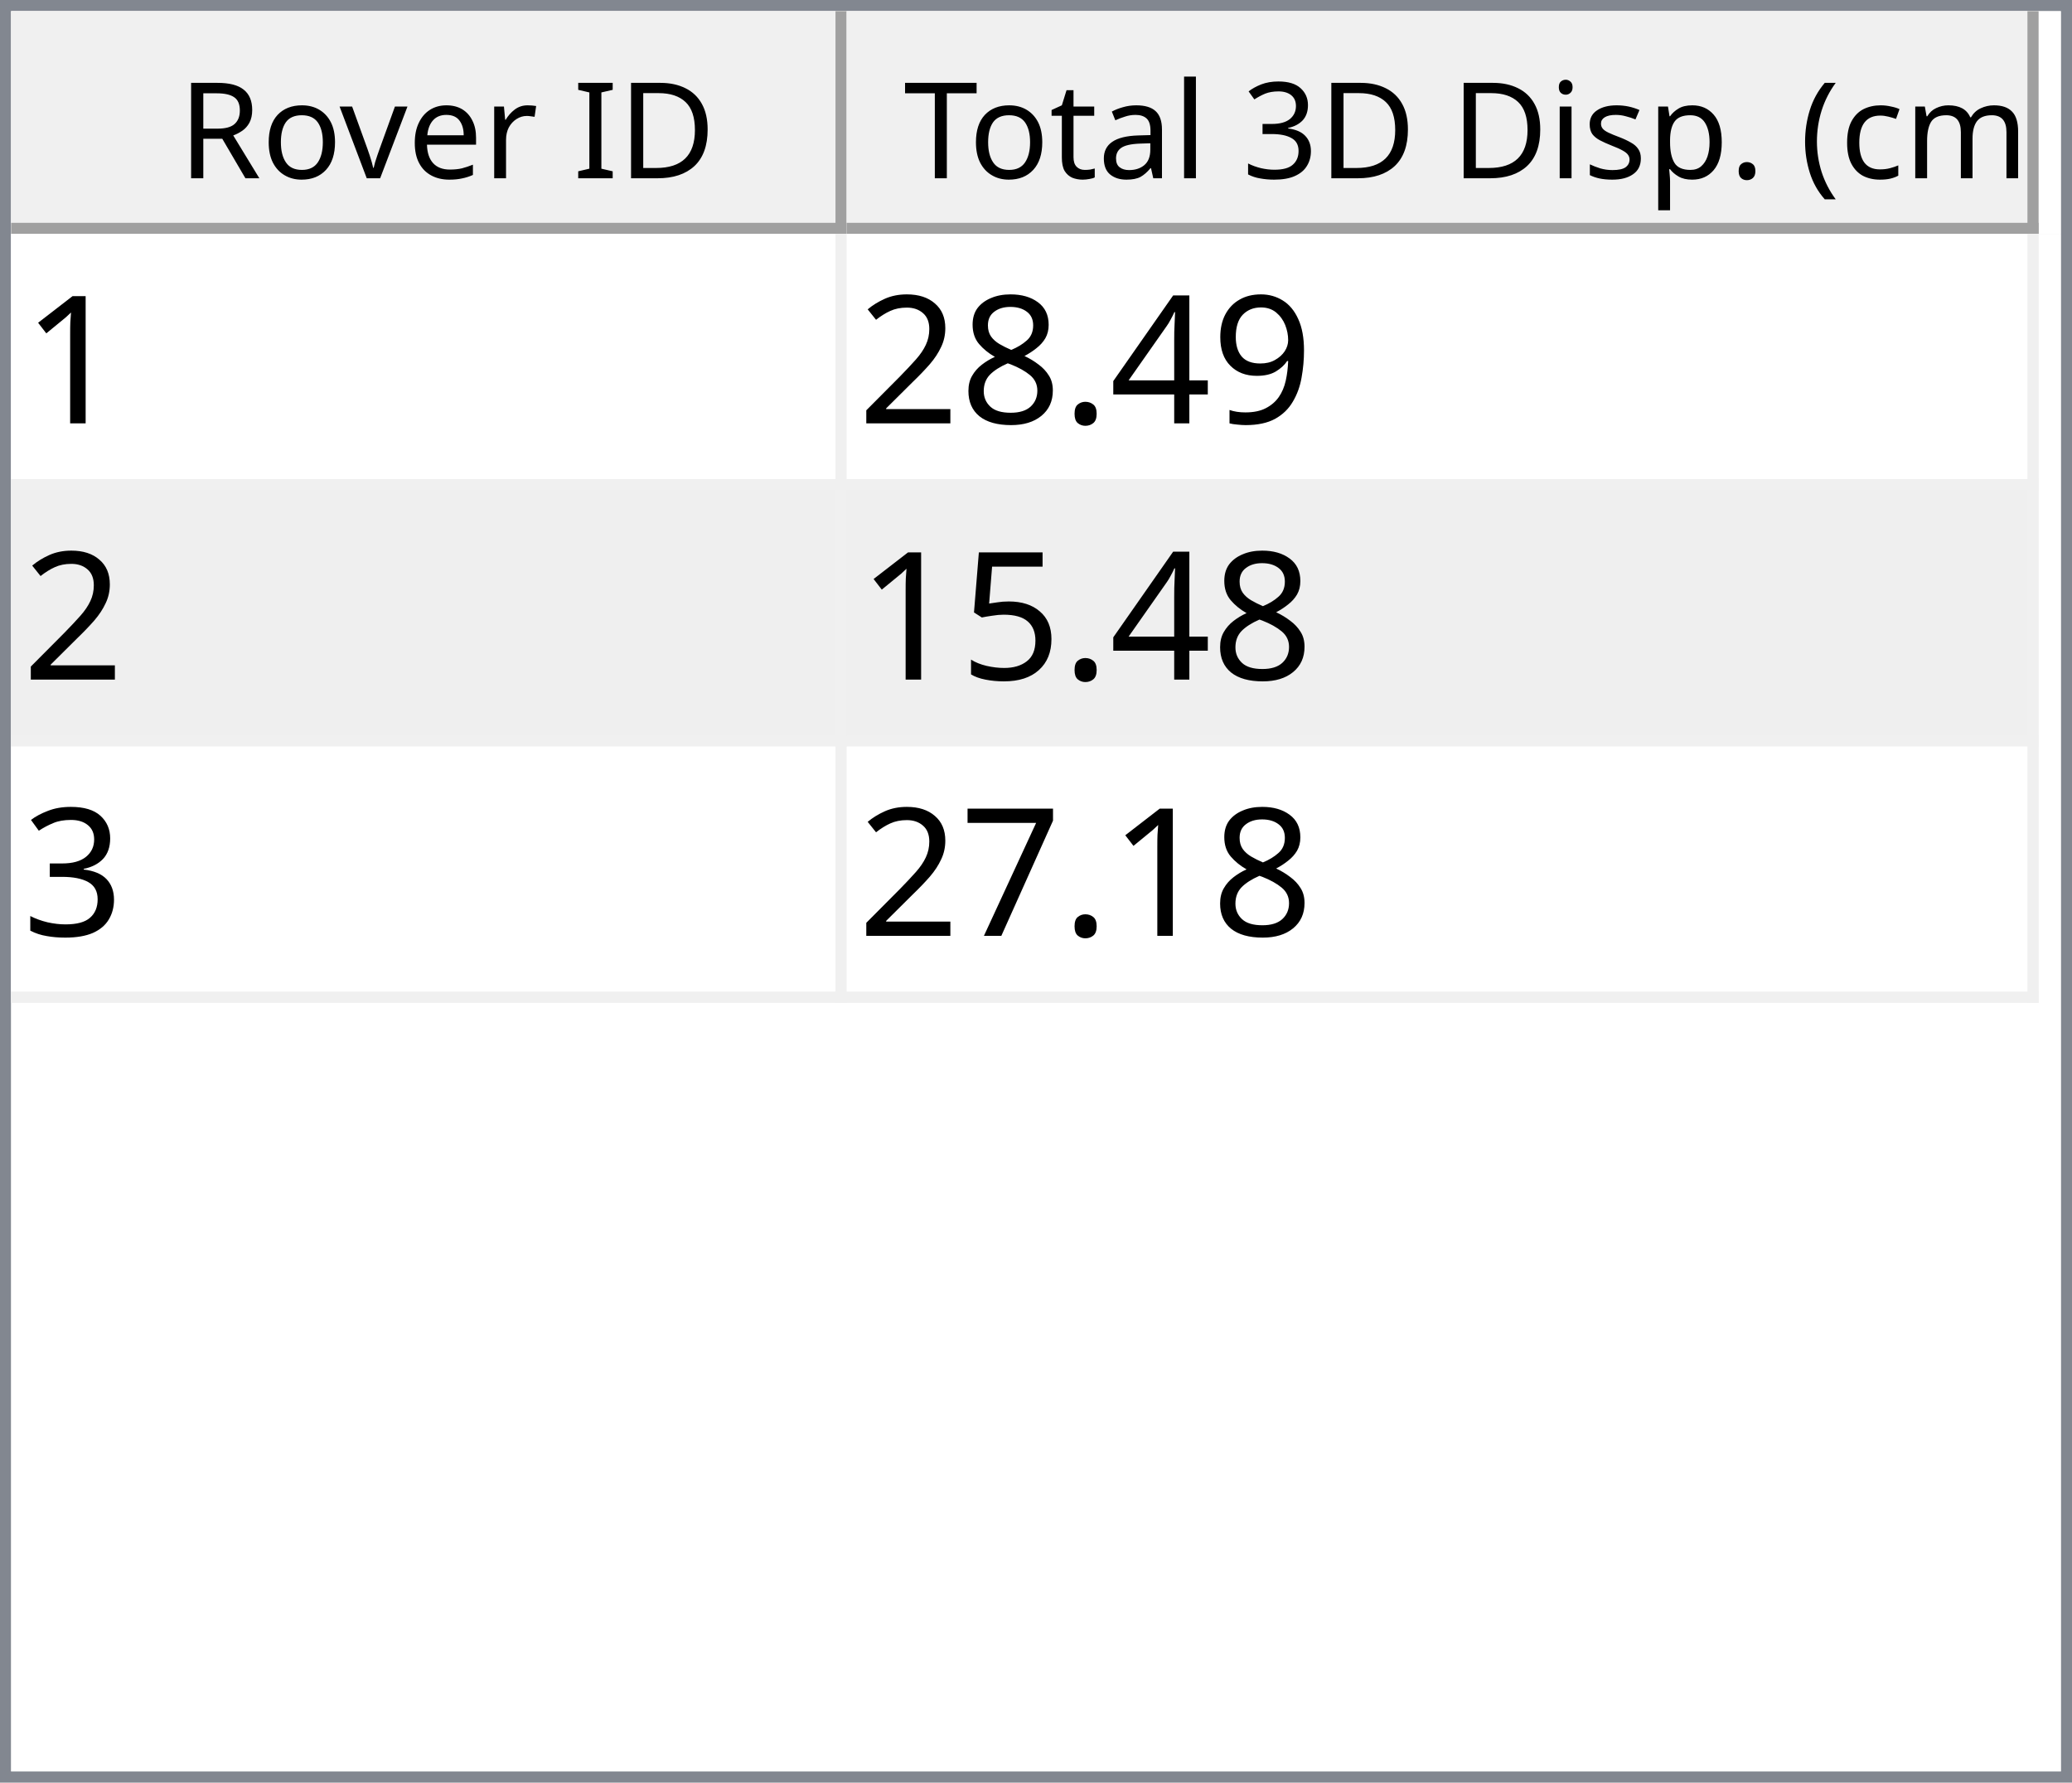
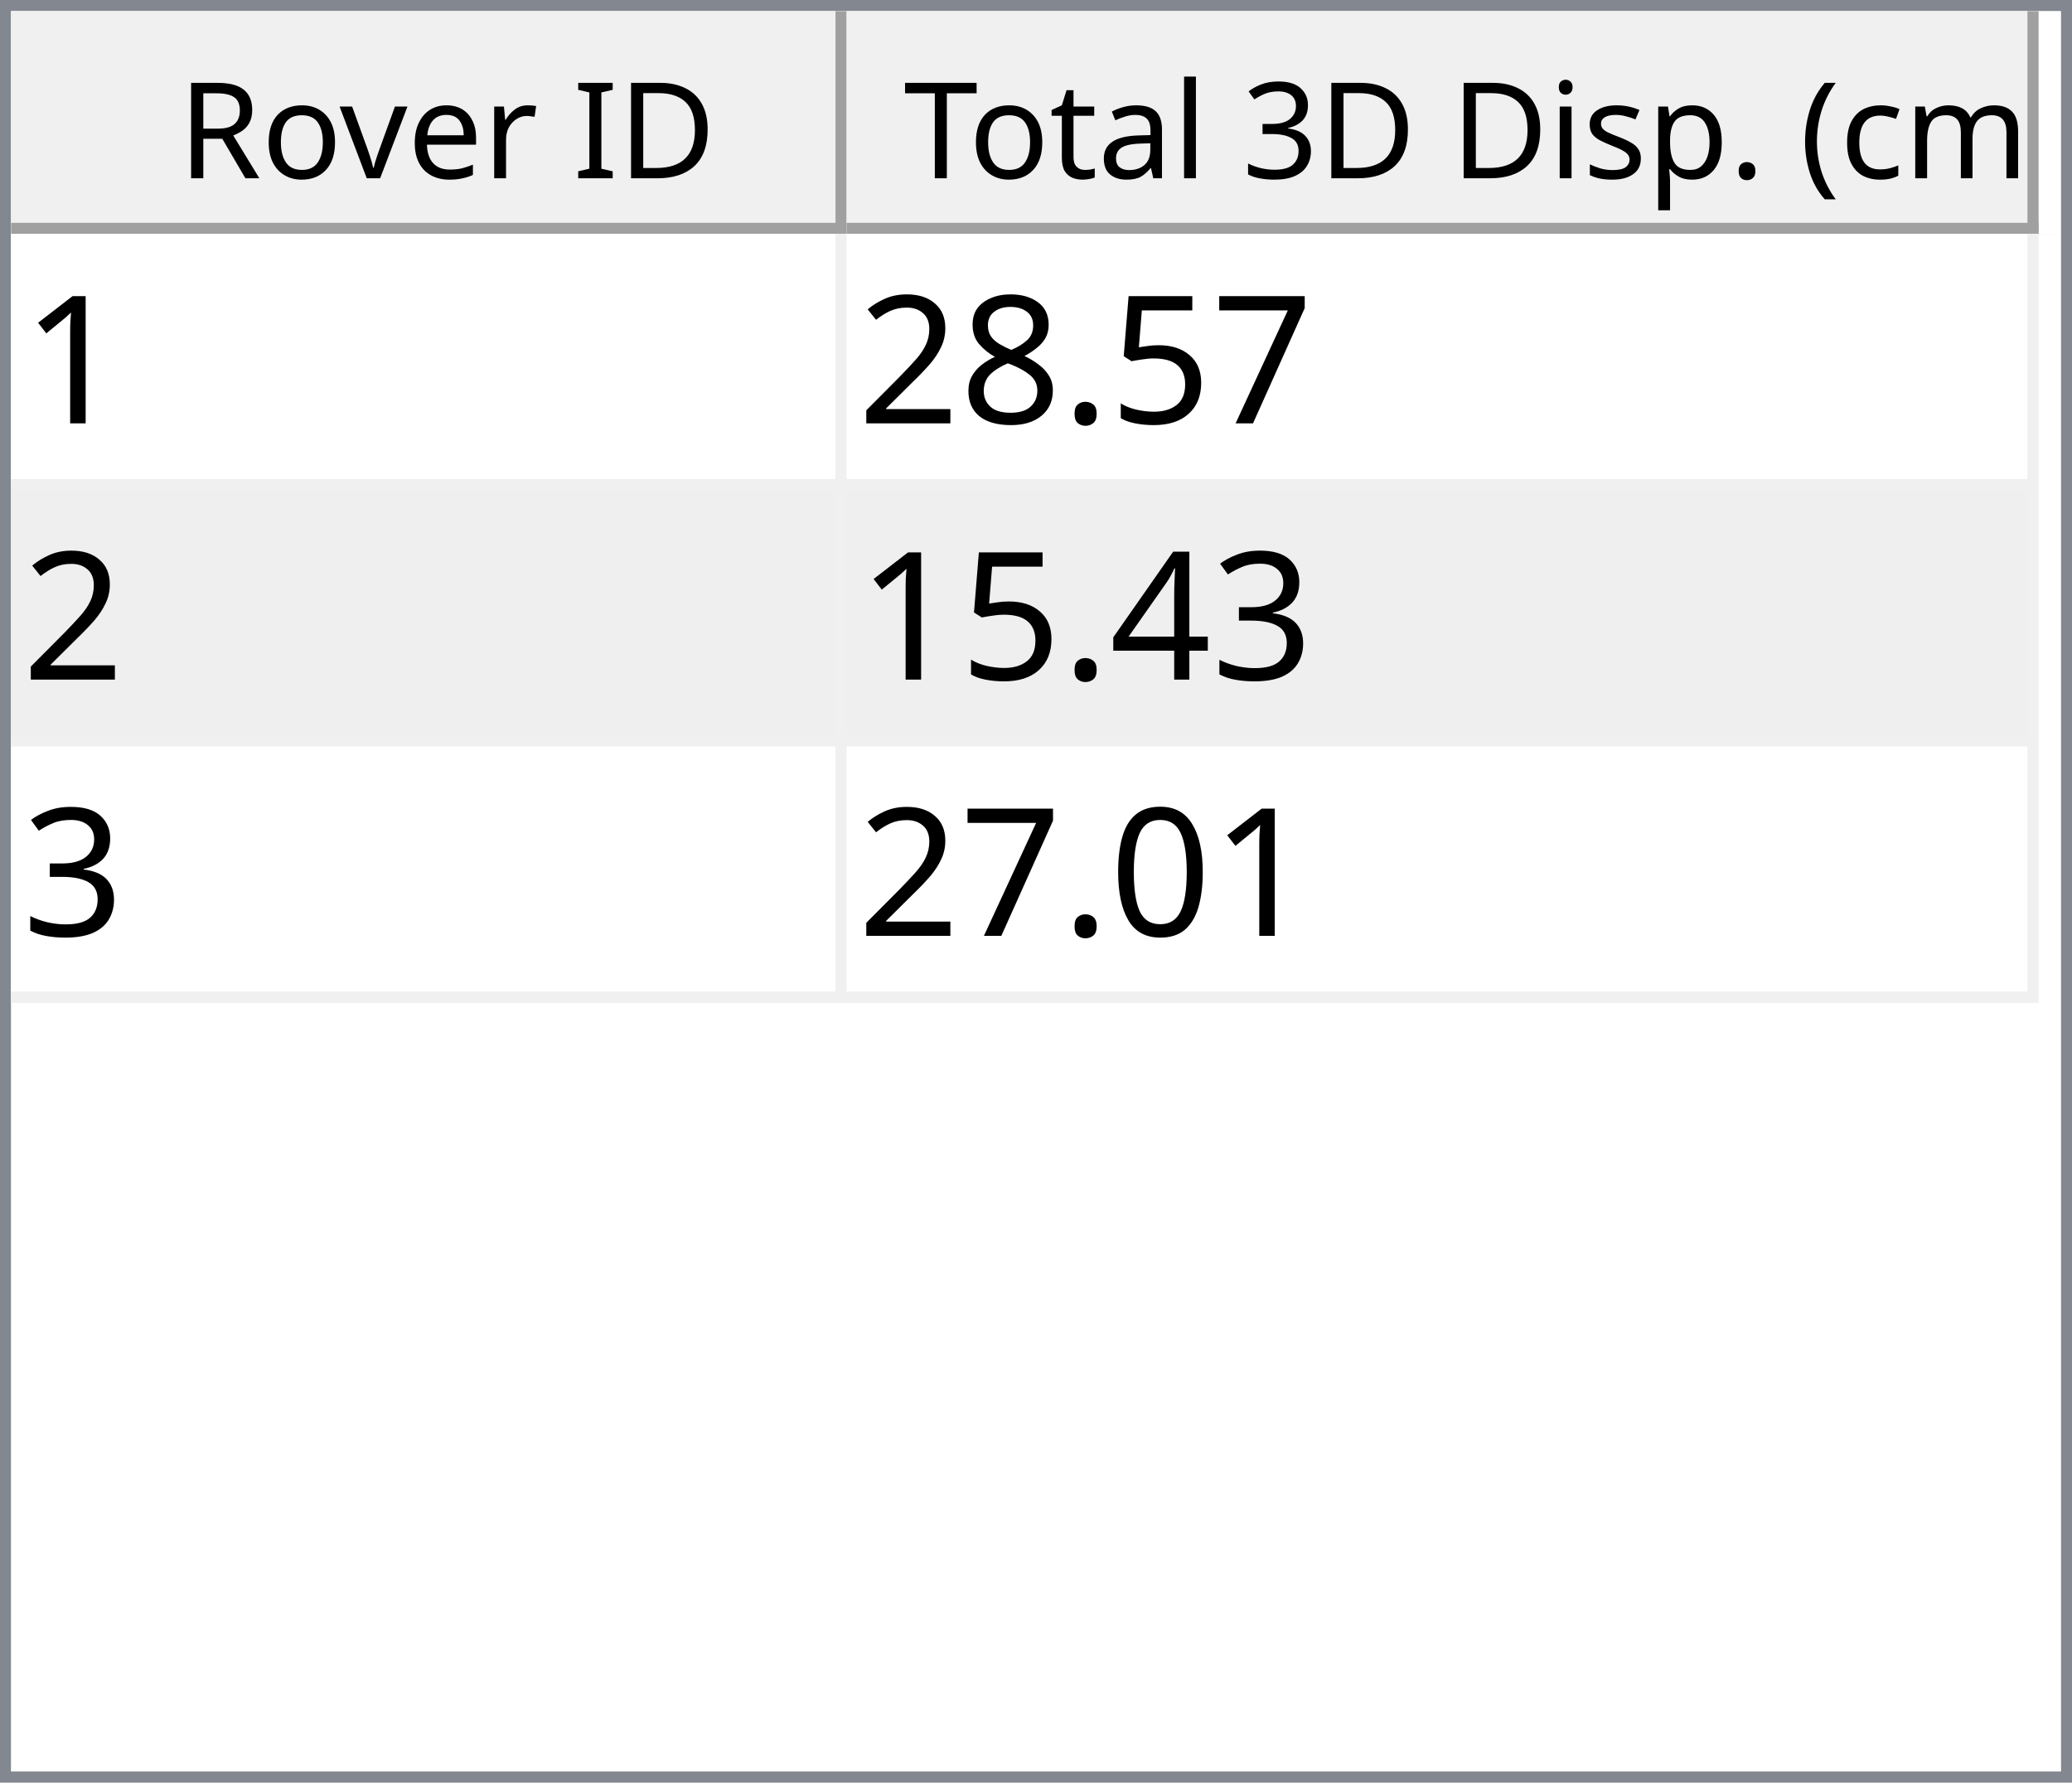
<svg xmlns="http://www.w3.org/2000/svg" style="fill-opacity:1; color-rendering:auto; color-interpolation:auto; text-rendering:auto; stroke:black; stroke-linecap:square; stroke-miterlimit:10; shape-rendering:auto; stroke-opacity:1; fill:black; stroke-dasharray:none; font-weight:normal; stroke-width:1; font-family:'Dialog'; font-style:normal; stroke-linejoin:miter; font-size:12px; stroke-dashoffset:0; image-rendering:auto;" width="186" height="160">
  <defs id="genericDefs" />
  <g>
    <defs id="defs1">
      <clipPath clipPathUnits="userSpaceOnUse" id="clipPath1">
        <path d="M0 0 L186 0 L186 160 L0 160 L0 0 Z" />
      </clipPath>
      <clipPath clipPathUnits="userSpaceOnUse" id="clipPath2">
        <path d="M0 0 L0 160 L186 160 L186 0 Z" />
      </clipPath>
      <clipPath clipPathUnits="userSpaceOnUse" id="clipPath3">
        <path d="M0 0 L0 20 L184 20 L184 0 Z" />
      </clipPath>
      <clipPath clipPathUnits="userSpaceOnUse" id="clipPath4">
        <path d="M0 0 L0 20 L75 20 L75 0 Z" />
      </clipPath>
      <clipPath clipPathUnits="userSpaceOnUse" id="clipPath5">
        <path d="M1 1 L1 19 L74 19 L74 1 Z" />
      </clipPath>
      <clipPath clipPathUnits="userSpaceOnUse" id="clipPath6">
        <path d="M0 0 L0 18 L73 18 L73 0 Z" />
      </clipPath>
      <clipPath clipPathUnits="userSpaceOnUse" id="clipPath7">
        <path d="M-0.5 -0.5 L-0.5 19.5 L74.5 19.5 L74.5 -0.5 Z" />
      </clipPath>
      <clipPath clipPathUnits="userSpaceOnUse" id="clipPath8">
        <path d="M0 0 L0 20 L107 20 L107 0 Z" />
      </clipPath>
      <clipPath clipPathUnits="userSpaceOnUse" id="clipPath9">
        <path d="M1 1 L1 19 L106 19 L106 1 Z" />
      </clipPath>
      <clipPath clipPathUnits="userSpaceOnUse" id="clipPath10">
        <path d="M0 0 L0 18 L105 18 L105 0 Z" />
      </clipPath>
      <clipPath clipPathUnits="userSpaceOnUse" id="clipPath11">
        <path d="M-0.5 -0.5 L-0.5 19.5 L106.5 19.5 L106.5 -0.5 Z" />
      </clipPath>
      <clipPath clipPathUnits="userSpaceOnUse" id="clipPath12">
        <path d="M0 0 L0 138 L184 138 L184 0 Z" />
      </clipPath>
      <clipPath clipPathUnits="userSpaceOnUse" id="clipPath13">
        <path d="M0 0 L0 69 L182 69 L182 0 Z" />
      </clipPath>
      <clipPath clipPathUnits="userSpaceOnUse" id="clipPath14">
        <path d="M-0.5 -0.5 L-0.5 68.5 L181.5 68.5 L181.5 -0.5 Z" />
      </clipPath>
      <clipPath clipPathUnits="userSpaceOnUse" id="clipPath15">
        <path d="M0 0 L0 22 L74 22 L74 0 Z" />
      </clipPath>
      <clipPath clipPathUnits="userSpaceOnUse" id="clipPath16">
        <path d="M0 0 L0 22 L106 22 L106 0 Z" />
      </clipPath>
      <font horiz-adv-x="64.551" id="font1">
        <font-face ascent="107.91" descent="25.098" units-per-em="100" style="font-style:normal; font-family:Segoe UI; font-weight:normal;" />
        <missing-glyph horiz-adv-x="64.551" d="M8.109 0 L8.109 68.266 L56.453 68.266 L56.453 0 L8.109 0 ZM15.328 7.234 L49.219 7.234 L49.219 61.031 L15.328 61.031 L15.328 7.234 Z" />
        <glyph unicode="D" horiz-adv-x="70.117" d="M9.188 0 L9.188 70.016 L28.516 70.016 Q65.531 70.016 65.531 35.891 Q65.531 19.672 55.25 9.836 Q44.969 0 27.734 0 L9.188 0 ZM17.391 62.594 L17.391 7.422 L27.828 7.422 Q41.609 7.422 49.273 14.797 Q56.938 22.172 56.938 35.688 Q56.938 62.594 28.328 62.594 L17.391 62.594 Z" />
        <glyph unicode="I" horiz-adv-x="26.611" d="M17.391 0 L9.188 0 L9.188 70.016 L17.391 70.016 L17.391 0 Z" />
        <glyph unicode=" " horiz-adv-x="27.393" d="" />
        <glyph unicode="r" horiz-adv-x="34.766" d="M34.188 41.891 Q32.078 43.5 28.125 43.5 Q23 43.5 19.555 38.672 Q16.109 33.844 16.109 25.484 L16.109 0 L8.109 0 L8.109 50 L16.109 50 L16.109 39.703 L16.312 39.703 Q18.016 44.969 21.531 47.922 Q25.047 50.875 29.391 50.875 Q32.516 50.875 34.188 50.203 L34.188 41.891 Z" />
        <glyph unicode="e" horiz-adv-x="52.295" d="M48.297 23 L12.984 23 Q13.188 14.656 17.484 10.109 Q21.781 5.562 29.297 5.562 Q37.75 5.562 44.828 11.141 L44.828 3.609 Q38.234 -1.172 27.391 -1.172 Q16.797 -1.172 10.742 5.641 Q4.688 12.453 4.688 24.812 Q4.688 36.469 11.305 43.82 Q17.922 51.172 27.734 51.172 Q37.547 51.172 42.922 44.828 Q48.297 38.484 48.297 27.203 L48.297 23 ZM40.094 29.781 Q40.047 36.719 36.75 40.578 Q33.453 44.438 27.594 44.438 Q21.922 44.438 17.969 40.383 Q14.016 36.328 13.094 29.781 L40.094 29.781 Z" />
        <glyph unicode="v" horiz-adv-x="47.9" d="M47.406 50 L27.484 0 L19.625 0 L0.688 50 L9.469 50 L22.172 13.672 Q23.578 9.672 23.922 6.688 L24.125 6.688 Q24.609 10.453 25.688 13.484 L38.969 50 L47.406 50 Z" />
        <glyph unicode="o" horiz-adv-x="58.594" d="M29 -1.172 Q17.922 -1.172 11.305 5.836 Q4.688 12.844 4.688 24.422 Q4.688 37.016 11.57 44.094 Q18.453 51.172 30.172 51.172 Q41.359 51.172 47.633 44.289 Q53.906 37.406 53.906 25.203 Q53.906 13.234 47.141 6.031 Q40.375 -1.172 29 -1.172 ZM29.594 44.438 Q21.875 44.438 17.383 39.188 Q12.891 33.938 12.891 24.703 Q12.891 15.828 17.43 10.695 Q21.969 5.562 29.594 5.562 Q37.359 5.562 41.531 10.594 Q45.703 15.625 45.703 24.906 Q45.703 34.281 41.531 39.359 Q37.359 44.438 29.594 44.438 Z" />
        <glyph unicode="R" horiz-adv-x="59.814" d="M59.375 0 L49.609 0 L37.891 19.625 Q36.281 22.359 34.766 24.289 Q33.25 26.219 31.664 27.438 Q30.078 28.656 28.25 29.219 Q26.422 29.781 24.125 29.781 L17.391 29.781 L17.391 0 L9.188 0 L9.188 70.016 L30.078 70.016 Q34.672 70.016 38.555 68.867 Q42.438 67.719 45.289 65.375 Q48.141 63.031 49.758 59.547 Q51.375 56.062 51.375 51.375 Q51.375 47.703 50.273 44.656 Q49.172 41.609 47.148 39.211 Q45.125 36.812 42.266 35.133 Q39.406 33.453 35.844 32.516 L35.844 32.328 Q37.594 31.547 38.891 30.547 Q40.188 29.547 41.359 28.18 Q42.531 26.812 43.68 25.078 Q44.828 23.344 46.234 21.047 L59.375 0 ZM17.391 62.594 L17.391 37.203 L28.516 37.203 Q31.594 37.203 34.203 38.133 Q36.812 39.062 38.719 40.797 Q40.625 42.531 41.703 45.047 Q42.781 47.562 42.781 50.688 Q42.781 56.297 39.141 59.445 Q35.5 62.594 28.609 62.594 L17.391 62.594 Z" />
        <glyph unicode=")" horiz-adv-x="30.176" d="M8.297 -15.922 L1.172 -15.922 Q16.406 2.344 16.406 26.812 Q16.406 51.469 1.078 70.016 L8.297 70.016 Q23.531 52.156 23.531 26.703 Q23.531 1.375 8.297 -15.922 Z" />
        <glyph unicode="m" horiz-adv-x="86.133" d="M79.109 0 L71.094 0 L71.094 28.719 Q71.094 37.016 68.531 40.727 Q65.969 44.438 59.906 44.438 Q54.781 44.438 51.195 39.75 Q47.609 35.062 47.609 28.516 L47.609 0 L39.594 0 L39.594 29.688 Q39.594 44.438 28.219 44.438 Q22.953 44.438 19.531 40.016 Q16.109 35.594 16.109 28.516 L16.109 0 L8.109 0 L8.109 50 L16.109 50 L16.109 42.094 L16.312 42.094 Q21.625 51.172 31.844 51.172 Q36.969 51.172 40.773 48.312 Q44.578 45.453 46 40.828 Q51.562 51.172 62.594 51.172 Q79.109 51.172 79.109 30.812 L79.109 0 Z" />
        <glyph unicode="c" horiz-adv-x="46.191" d="M42.188 2.297 Q36.422 -1.172 28.516 -1.172 Q17.828 -1.172 11.258 5.789 Q4.688 12.75 4.688 23.828 Q4.688 36.188 11.766 43.68 Q18.844 51.172 30.672 51.172 Q37.25 51.172 42.281 48.734 L42.281 40.531 Q36.719 44.438 30.375 44.438 Q22.703 44.438 17.797 38.945 Q12.891 33.453 12.891 24.516 Q12.891 15.719 17.508 10.641 Q22.125 5.562 29.891 5.562 Q36.422 5.562 42.188 9.906 L42.188 2.297 Z" />
        <glyph unicode="(" horiz-adv-x="30.176" d="M29.109 -15.922 L21.969 -15.922 Q6.844 1.375 6.844 26.703 Q6.844 52.156 21.969 70.016 L29.203 70.016 Q13.875 51.469 13.875 26.812 Q13.875 2.344 29.109 -15.922 Z" />
        <glyph unicode="." horiz-adv-x="21.68" d="M10.891 -1.078 Q8.641 -1.078 7.055 0.539 Q5.469 2.156 5.469 4.391 Q5.469 6.641 7.055 8.273 Q8.641 9.906 10.891 9.906 Q13.188 9.906 14.797 8.273 Q16.406 6.641 16.406 4.391 Q16.406 2.156 14.797 0.539 Q13.188 -1.078 10.891 -1.078 Z" />
        <glyph unicode="p" horiz-adv-x="58.789" d="M16.312 7.234 L16.109 7.234 L16.109 -23 L8.109 -23 L8.109 50 L16.109 50 L16.109 41.219 L16.312 41.219 Q22.219 51.172 33.594 51.172 Q43.266 51.172 48.688 44.461 Q54.109 37.75 54.109 26.469 Q54.109 13.922 48 6.375 Q41.891 -1.172 31.297 -1.172 Q21.578 -1.172 16.312 7.234 ZM16.109 27.391 L16.109 20.406 Q16.109 14.203 20.141 9.883 Q24.172 5.562 30.375 5.562 Q37.641 5.562 41.773 11.133 Q45.906 16.703 45.906 26.609 Q45.906 34.969 42.047 39.703 Q38.188 44.438 31.594 44.438 Q24.609 44.438 20.359 39.578 Q16.109 34.719 16.109 27.391 Z" />
        <glyph unicode="s" horiz-adv-x="42.432" d="M5.078 1.812 L5.078 10.406 Q11.625 5.562 19.484 5.562 Q30.031 5.562 30.031 12.594 Q30.031 14.594 29.125 15.992 Q28.219 17.391 26.68 18.461 Q25.141 19.531 23.07 20.383 Q21 21.234 18.609 22.172 Q15.281 23.484 12.766 24.828 Q10.25 26.172 8.57 27.859 Q6.891 29.547 6.031 31.695 Q5.172 33.844 5.172 36.719 Q5.172 40.234 6.789 42.945 Q8.406 45.656 11.086 47.484 Q13.766 49.312 17.211 50.242 Q20.656 51.172 24.312 51.172 Q30.812 51.172 35.938 48.922 L35.938 40.828 Q30.422 44.438 23.25 44.438 Q21 44.438 19.195 43.922 Q17.391 43.406 16.094 42.477 Q14.797 41.547 14.086 40.258 Q13.375 38.969 13.375 37.406 Q13.375 35.453 14.086 34.133 Q14.797 32.812 16.164 31.789 Q17.531 30.766 19.484 29.938 Q21.438 29.109 23.922 28.125 Q27.25 26.859 29.883 25.516 Q32.516 24.172 34.375 22.484 Q36.234 20.797 37.234 18.602 Q38.234 16.406 38.234 13.375 Q38.234 9.672 36.602 6.938 Q34.969 4.203 32.234 2.398 Q29.5 0.594 25.93 -0.289 Q22.359 -1.172 18.453 -1.172 Q10.75 -1.172 5.078 1.812 Z" />
        <glyph unicode="i" horiz-adv-x="24.219" d="M12.203 62.703 Q10.062 62.703 8.547 64.164 Q7.031 65.625 7.031 67.875 Q7.031 70.125 8.547 71.609 Q10.062 73.094 12.203 73.094 Q14.406 73.094 15.945 71.609 Q17.484 70.125 17.484 67.875 Q17.484 65.719 15.945 64.211 Q14.406 62.703 12.203 62.703 ZM16.109 0 L8.109 0 L8.109 50 L16.109 50 L16.109 0 Z" />
        <glyph unicode="3" horiz-adv-x="53.906" d="M46.531 19.828 Q46.531 15.094 44.75 11.211 Q42.969 7.328 39.719 4.57 Q36.469 1.812 31.93 0.297 Q27.391 -1.219 21.922 -1.219 Q11.922 -1.219 6 2.594 L6 11.188 Q13.094 5.609 22.219 5.609 Q25.875 5.609 28.828 6.539 Q31.781 7.469 33.906 9.227 Q36.031 10.984 37.18 13.477 Q38.328 15.969 38.328 19.094 Q38.328 32.812 18.797 32.812 L12.984 32.812 L12.984 39.594 L18.5 39.594 Q35.797 39.594 35.797 52.484 Q35.797 64.406 22.609 64.406 Q15.188 64.406 8.688 59.422 L8.688 67.188 Q15.375 71.188 24.609 71.188 Q29 71.188 32.57 69.969 Q36.141 68.75 38.68 66.555 Q41.219 64.359 42.609 61.281 Q44 58.203 44 54.5 Q44 40.672 30.031 36.719 L30.031 36.531 Q33.594 36.141 36.625 34.797 Q39.656 33.453 41.852 31.305 Q44.047 29.156 45.289 26.25 Q46.531 23.344 46.531 19.828 Z" />
        <glyph unicode="l" horiz-adv-x="24.219" d="M16.109 0 L8.109 0 L8.109 74.031 L16.109 74.031 L16.109 0 Z" />
        <glyph unicode="a" horiz-adv-x="50.879" d="M43.891 0 L35.891 0 L35.891 7.812 L35.688 7.812 Q30.469 -1.172 20.312 -1.172 Q12.844 -1.172 8.617 2.781 Q4.391 6.734 4.391 13.281 Q4.391 27.297 20.906 29.594 L35.891 31.688 Q35.891 44.438 25.594 44.438 Q16.547 44.438 9.281 38.281 L9.281 46.484 Q16.656 51.172 26.266 51.172 Q43.891 51.172 43.891 32.516 L43.891 0 ZM35.891 25.297 L23.828 23.641 Q18.266 22.859 15.43 20.875 Q12.594 18.891 12.594 13.875 Q12.594 10.203 15.211 7.883 Q17.828 5.562 22.172 5.562 Q28.125 5.562 32.008 9.742 Q35.891 13.922 35.891 20.312 L35.891 25.297 Z" />
        <glyph unicode="t" horiz-adv-x="33.887" d="M31.297 0.484 Q28.469 -1.078 23.828 -1.078 Q10.688 -1.078 10.688 13.578 L10.688 43.172 L2.094 43.172 L2.094 50 L10.688 50 L10.688 62.203 L18.703 64.797 L18.703 50 L31.297 50 L31.297 43.172 L18.703 43.172 L18.703 14.984 Q18.703 9.969 20.414 7.82 Q22.125 5.672 26.078 5.672 Q29.109 5.672 31.297 7.328 L31.297 0.484 Z" />
        <glyph unicode="T" horiz-adv-x="52.393" d="M50.594 62.594 L30.375 62.594 L30.375 0 L22.172 0 L22.172 62.594 L2 62.594 L2 70.016 L50.594 70.016 L50.594 62.594 Z" />
      </font>
      <font horiz-adv-x="75.0" id="font2">
        <font-face ascent="100.537" descent="21.973" units-per-em="100" style="font-style:normal; font-family:sans-serif; font-weight:normal;" />
        <missing-glyph horiz-adv-x="75.0" d="M12.5 0 L12.5 62.5 L62.5 62.5 L62.5 0 L12.5 0 ZM14.062 1.562 L60.938 1.562 L60.938 60.938 L14.062 60.938 L14.062 1.562 Z" />
        <glyph unicode="1" horiz-adv-x="55.615" d="M37.25 0 L28.469 0 L28.469 56 Q25.297 52.984 20.141 49.953 Q14.984 46.922 10.891 45.406 L10.891 53.906 Q18.266 57.375 23.781 62.305 Q29.297 67.234 31.594 71.875 L37.25 71.875 L37.25 0 Z" />
-         <glyph unicode="9" horiz-adv-x="55.615" d="M5.469 16.547 L13.922 17.328 Q14.984 11.375 18.016 8.688 Q21.047 6 25.781 6 Q29.828 6 32.883 7.859 Q35.938 9.719 37.891 12.82 Q39.844 15.922 41.164 21.195 Q42.484 26.469 42.484 31.938 Q42.484 32.516 42.438 33.688 Q39.797 29.5 35.234 26.883 Q30.672 24.266 25.344 24.266 Q16.453 24.266 10.305 30.711 Q4.156 37.156 4.156 47.703 Q4.156 58.594 10.578 65.234 Q17 71.875 26.656 71.875 Q33.641 71.875 39.43 68.117 Q45.219 64.359 48.219 57.398 Q51.219 50.438 51.219 37.25 Q51.219 23.531 48.242 15.406 Q45.266 7.281 39.383 3.031 Q33.5 -1.219 25.594 -1.219 Q17.188 -1.219 11.867 3.445 Q6.547 8.109 5.469 16.547 ZM41.453 48.141 Q41.453 55.719 37.43 60.156 Q33.406 64.594 27.734 64.594 Q21.875 64.594 17.531 59.812 Q13.188 55.031 13.188 47.406 Q13.188 40.578 17.312 36.305 Q21.438 32.031 27.484 32.031 Q33.594 32.031 37.523 36.305 Q41.453 40.578 41.453 48.141 Z" />
-         <glyph unicode="4" horiz-adv-x="55.615" d="M32.328 0 L32.328 17.141 L1.266 17.141 L1.266 25.203 L33.938 71.578 L41.109 71.578 L41.109 25.203 L50.781 25.203 L50.781 17.141 L41.109 17.141 L41.109 0 L32.328 0 ZM32.328 25.203 L32.328 57.469 L9.906 25.203 L32.328 25.203 Z" />
+         <glyph unicode="7" horiz-adv-x="55.615" d="M4.734 62.203 L4.734 70.656 L51.078 70.656 L51.078 63.812 Q44.234 56.547 37.523 44.484 Q30.812 32.422 27.156 19.672 Q24.516 10.688 23.781 0 L14.75 0 Q14.891 8.453 18.062 20.414 Q21.234 32.375 27.172 43.484 Q33.109 54.594 39.797 62.203 L4.734 62.203 Z" />
+         <glyph unicode="5" horiz-adv-x="55.615" d="M4.156 18.75 L13.375 19.531 Q14.406 12.797 18.141 9.398 Q21.875 6 27.156 6 Q33.5 6 37.891 10.789 Q42.281 15.578 42.281 23.484 Q42.281 31 38.062 35.352 Q33.844 39.703 27 39.703 Q22.75 39.703 19.336 37.773 Q15.922 35.844 13.969 32.766 L5.719 33.844 L12.641 70.609 L48.25 70.609 L48.25 62.203 L19.672 62.203 L15.828 42.969 Q22.266 47.469 29.344 47.469 Q38.719 47.469 45.164 40.969 Q51.609 34.469 51.609 24.266 Q51.609 14.547 45.953 7.469 Q39.062 -1.219 27.156 -1.219 Q17.391 -1.219 11.211 4.25 Q5.031 9.719 4.156 18.75 Z" />
        <glyph unicode="." horiz-adv-x="27.783" d="M9.078 0 L9.078 10.016 L19.094 10.016 L19.094 0 L9.078 0 Z" />
        <glyph unicode="8" horiz-adv-x="55.615" d="M17.672 38.812 Q12.203 40.828 9.57 44.539 Q6.938 48.25 6.938 53.422 Q6.938 61.234 12.555 66.555 Q18.172 71.875 27.484 71.875 Q36.859 71.875 42.578 66.43 Q48.297 60.984 48.297 53.172 Q48.297 48.188 45.68 44.508 Q43.062 40.828 37.75 38.812 Q44.344 36.672 47.781 31.883 Q51.219 27.094 51.219 20.453 Q51.219 11.281 44.727 5.031 Q38.234 -1.219 27.641 -1.219 Q17.047 -1.219 10.547 5.055 Q4.047 11.328 4.047 20.703 Q4.047 27.688 7.594 32.398 Q11.141 37.109 17.672 38.812 ZM15.922 53.719 Q15.922 48.641 19.195 45.414 Q22.469 42.188 27.688 42.188 Q32.766 42.188 36.016 45.383 Q39.266 48.578 39.266 53.219 Q39.266 58.062 35.914 61.359 Q32.562 64.656 27.594 64.656 Q22.562 64.656 19.242 61.43 Q15.922 58.203 15.922 53.719 ZM13.094 20.656 Q13.094 16.891 14.875 13.375 Q16.656 9.859 20.172 7.93 Q23.688 6 27.734 6 Q34.031 6 38.133 10.055 Q42.234 14.109 42.234 20.359 Q42.234 26.703 38.016 30.859 Q33.797 35.016 27.438 35.016 Q21.234 35.016 17.164 30.914 Q13.094 26.812 13.094 20.656 Z" />
        <glyph unicode="2" horiz-adv-x="55.615" d="M50.344 8.453 L50.344 0 L3.031 0 Q2.938 3.172 4.047 6.109 Q5.859 10.938 9.836 15.625 Q13.812 20.312 21.344 26.469 Q33.016 36.031 37.117 41.625 Q41.219 47.219 41.219 52.203 Q41.219 57.422 37.477 61.008 Q33.734 64.594 27.734 64.594 Q21.391 64.594 17.578 60.789 Q13.766 56.984 13.719 50.25 L4.688 51.172 Q5.609 61.281 11.664 66.578 Q17.719 71.875 27.938 71.875 Q38.234 71.875 44.242 66.164 Q50.25 60.453 50.25 52 Q50.25 47.703 48.492 43.555 Q46.734 39.406 42.656 34.812 Q38.578 30.219 29.109 22.219 Q21.188 15.578 18.945 13.211 Q16.703 10.844 15.234 8.453 L50.344 8.453 Z" />
-         <glyph unicode="5" horiz-adv-x="55.615" d="M4.156 18.75 L13.375 19.531 Q14.406 12.797 18.141 9.398 Q21.875 6 27.156 6 Q33.5 6 37.891 10.789 Q42.281 15.578 42.281 23.484 Q42.281 31 38.062 35.352 Q33.844 39.703 27 39.703 Q22.75 39.703 19.336 37.773 Q15.922 35.844 13.969 32.766 L5.719 33.844 L12.641 70.609 L48.25 70.609 L48.25 62.203 L19.672 62.203 L15.828 42.969 Q22.266 47.469 29.344 47.469 Q38.719 47.469 45.164 40.969 Q51.609 34.469 51.609 24.266 Q51.609 14.547 45.953 7.469 Q39.062 -1.219 27.156 -1.219 Q17.391 -1.219 11.211 4.25 Q5.031 9.719 4.156 18.75 Z" />
        <glyph unicode="3" horiz-adv-x="55.615" d="M4.203 18.891 L12.984 20.062 Q14.5 12.594 18.141 9.297 Q21.781 6 27 6 Q33.203 6 37.477 10.297 Q41.75 14.594 41.75 20.953 Q41.75 27 37.797 30.93 Q33.844 34.859 27.734 34.859 Q25.25 34.859 21.531 33.891 L22.516 41.609 Q23.391 41.5 23.922 41.5 Q29.547 41.5 34.039 44.43 Q38.531 47.359 38.531 53.469 Q38.531 58.297 35.258 61.477 Q31.984 64.656 26.812 64.656 Q21.688 64.656 18.266 61.43 Q14.844 58.203 13.875 51.766 L5.078 53.328 Q6.688 62.156 12.398 67.016 Q18.109 71.875 26.609 71.875 Q32.469 71.875 37.398 69.359 Q42.328 66.844 44.945 62.5 Q47.562 58.156 47.562 53.266 Q47.562 48.641 45.07 44.828 Q42.578 41.016 37.703 38.766 Q44.047 37.312 47.562 32.695 Q51.078 28.078 51.078 21.141 Q51.078 11.766 44.242 5.25 Q37.406 -1.266 26.953 -1.266 Q17.531 -1.266 11.305 4.352 Q5.078 9.969 4.203 18.891 Z" />
-         <glyph unicode="7" horiz-adv-x="55.615" d="M4.734 62.203 L4.734 70.656 L51.078 70.656 L51.078 63.812 Q44.234 56.547 37.523 44.484 Q30.812 32.422 27.156 19.672 Q24.516 10.688 23.781 0 L14.75 0 Q14.891 8.453 18.062 20.414 Q21.234 32.375 27.172 43.484 Q33.109 54.594 39.797 62.203 L4.734 62.203 Z" />
+         <glyph unicode="4" horiz-adv-x="55.615" d="M32.328 0 L32.328 17.141 L1.266 17.141 L1.266 25.203 L33.938 71.578 L41.109 71.578 L41.109 25.203 L50.781 25.203 L50.781 17.141 L41.109 17.141 L41.109 0 L32.328 0 ZM32.328 25.203 L32.328 57.469 L9.906 25.203 L32.328 25.203 Z" />
+         <glyph unicode="0" horiz-adv-x="55.615" d="M4.156 35.297 Q4.156 48 6.766 55.742 Q9.375 63.484 14.523 67.68 Q19.672 71.875 27.484 71.875 Q33.25 71.875 37.594 69.555 Q41.938 67.234 44.773 62.867 Q47.609 58.5 49.219 52.227 Q50.828 45.953 50.828 35.297 Q50.828 22.703 48.242 14.969 Q45.656 7.234 40.508 3.008 Q35.359 -1.219 27.484 -1.219 Q17.141 -1.219 11.234 6.203 Q4.156 15.141 4.156 35.297 ZM13.188 35.297 Q13.188 17.672 17.312 11.836 Q21.438 6 27.484 6 Q33.547 6 37.672 11.859 Q41.797 17.719 41.797 35.297 Q41.797 52.984 37.672 58.789 Q33.547 64.594 27.391 64.594 Q21.344 64.594 17.719 59.469 Q13.188 52.938 13.188 35.297 Z" />
      </font>
    </defs>
    <g style="fill:white; stroke:white;">
      <rect x="0" y="0" width="186" style="clip-path:url(#clipPath1); stroke:none;" height="160" />
    </g>
    <g style="fill:white; text-rendering:optimizeSpeed; color-rendering:optimizeSpeed; image-rendering:optimizeSpeed; shape-rendering:crispEdges; stroke:white; color-interpolation:sRGB;">
      <rect x="0" width="186" height="160" y="0" style="stroke:none;" />
      <path style="stroke:none;" d="M0 160 L186 160 L186 0 L0 0 Z" />
    </g>
    <g style="fill:rgb(240,240,240); font-family:'Segoe UI'; stroke:rgb(240,240,240);">
      <rect x="0" y="0" width="186" style="clip-path:url(#clipPath2); stroke:none;" height="160" />
    </g>
    <g style="fill:rgb(130,135,144); font-family:'Segoe UI'; stroke:rgb(130,135,144);">
      <path d="M0 0 L186 0 L186 160 L0 160 L0 0 ZM1 1 L185 1 L185 159 L1 159 L1 1 Z" style="fill-rule:evenodd; clip-path:url(#clipPath2); stroke:none;" />
    </g>
    <g style="fill:white; font-family:'Segoe UI'; stroke:white;" transform="translate(1,1)">
      <rect x="0" y="0" width="184" style="clip-path:url(#clipPath3); stroke:none;" height="20" />
    </g>
    <g style="fill:rgb(240,240,240); font-family:'Segoe UI'; stroke:rgb(240,240,240);" transform="translate(1,1)">
      <rect x="0" y="0" width="75" style="clip-path:url(#clipPath4); stroke:none;" height="20" />
    </g>
    <g style="font-family:'Segoe UI';" transform="translate(2,2)">
      <text x="14" xml:space="preserve" y="14" style="clip-path:url(#clipPath6); stroke:none;">Rover ID</text>
    </g>
    <g style="fill:rgb(160,160,160); font-family:'Segoe UI'; stroke:rgb(160,160,160); stroke-linejoin:bevel;" transform="translate(1.5,1.5)">
      <line x1="74" x2="74" y1="0" style="fill:none; clip-path:url(#clipPath7);" y2="19" />
    </g>
    <g style="fill:rgb(160,160,160); font-family:'Segoe UI'; stroke:rgb(160,160,160); stroke-linejoin:bevel;" transform="matrix(1,0,0,1,1,1) translate(0.5,0.5)">
      <line x1="0" x2="74" y1="19" style="fill:none; clip-path:url(#clipPath7);" y2="19" />
    </g>
    <g style="fill:rgb(240,240,240); font-family:'Segoe UI'; stroke:rgb(240,240,240);" transform="translate(76,1)">
      <rect x="0" y="0" width="107" style="clip-path:url(#clipPath8); stroke:none;" height="20" />
    </g>
    <g style="font-family:'Segoe UI';" transform="translate(77,2)">
      <text x="1" xml:space="preserve" y="14" style="clip-path:url(#clipPath10); stroke:none;"> Total 3D Disp. (cm)</text>
    </g>
    <g style="fill:rgb(160,160,160); font-family:'Segoe UI'; stroke:rgb(160,160,160); stroke-linejoin:bevel;" transform="translate(76.5,1.5)">
      <line x1="106" x2="106" y1="0" style="fill:none; clip-path:url(#clipPath11);" y2="19" />
    </g>
    <g style="fill:rgb(160,160,160); font-family:'Segoe UI'; stroke:rgb(160,160,160); stroke-linejoin:bevel;" transform="matrix(1,0,0,1,76,1) translate(0.5,0.5)">
      <line x1="0" x2="106" y1="19" style="fill:none; clip-path:url(#clipPath11);" y2="19" />
    </g>
    <g style="fill:white; font-family:'Segoe UI'; stroke:white;" transform="translate(1,21)">
      <rect x="0" y="0" width="184" style="clip-path:url(#clipPath12); stroke:none;" height="138" />
    </g>
    <g style="fill:rgb(240,240,240); font-size:16px; font-family:sans-serif; stroke:rgb(240,240,240);" transform="translate(1,21)">
      <rect x="0" y="0" width="182" style="clip-path:url(#clipPath13); stroke:none;" height="69" />
      <line transform="translate(0.5,0.5)" x1="0" x2="181" y1="22" style="clip-path:url(#clipPath14); fill:none; stroke-linejoin:bevel;" y2="22" />
    </g>
    <g transform="matrix(1,0,0,1,1,21) translate(0.5,0.5)" style="fill:rgb(240,240,240); font-size:16px; font-family:sans-serif; stroke:rgb(240,240,240); stroke-linejoin:bevel;">
      <line x1="0" x2="181" y1="45" style="fill:none; clip-path:url(#clipPath14);" y2="45" />
    </g>
    <g transform="matrix(1,0,0,1,1,21) translate(0.5,0.5)" style="fill:rgb(240,240,240); font-size:16px; font-family:sans-serif; stroke:rgb(240,240,240); stroke-linejoin:bevel;">
      <line x1="0" x2="181" y1="68" style="fill:none; clip-path:url(#clipPath14);" y2="68" />
    </g>
    <g transform="matrix(1,0,0,1,1,21) translate(0.5,0.5)" style="fill:rgb(240,240,240); font-size:16px; font-family:sans-serif; stroke:rgb(240,240,240); stroke-linejoin:bevel;">
      <line x1="74" x2="74" y1="0" style="fill:none; clip-path:url(#clipPath14);" y2="68" />
    </g>
    <g transform="matrix(1,0,0,1,1,21) translate(0.5,0.5)" style="fill:rgb(240,240,240); font-size:16px; font-family:sans-serif; stroke:rgb(240,240,240); stroke-linejoin:bevel;">
      <line x1="181" x2="181" y1="0" style="fill:none; clip-path:url(#clipPath14);" y2="68" />
    </g>
    <g style="fill:white; font-size:16px; font-family:sans-serif; stroke:white;" transform="matrix(1,0,0,1,1,21)">
      <rect x="0" y="0" width="74" style="clip-path:url(#clipPath15); stroke:none;" height="22" />
      <text x="1" y="17" style="fill:black; clip-path:url(#clipPath15); stroke:none;" xml:space="preserve">1</text>
    </g>
    <g style="fill:white; font-size:16px; font-family:sans-serif; stroke:white;" transform="matrix(1,0,0,1,1,21) translate(75,0)">
      <rect x="0" y="0" width="106" style="clip-path:url(#clipPath16); stroke:none;" height="22" />
-       <text x="1" y="17" style="fill:black; clip-path:url(#clipPath16); stroke:none;" xml:space="preserve">28.49</text>
+       <text x="1" y="17" style="fill:black; clip-path:url(#clipPath16); stroke:none;" xml:space="preserve">28.57</text>
    </g>
    <g style="fill:rgb(239,239,239); font-size:16px; font-family:sans-serif; stroke:rgb(239,239,239);" transform="matrix(1,0,0,1,1,21) translate(0,23)">
      <rect x="0" y="0" width="74" style="clip-path:url(#clipPath15); stroke:none;" height="22" />
      <text x="1" y="17" style="fill:black; clip-path:url(#clipPath15); stroke:none;" xml:space="preserve">2</text>
    </g>
    <g style="fill:rgb(239,239,239); font-size:16px; font-family:sans-serif; stroke:rgb(239,239,239);" transform="matrix(1,0,0,1,1,21) translate(75,23)">
      <rect x="0" y="0" width="106" style="clip-path:url(#clipPath16); stroke:none;" height="22" />
-       <text x="1" y="17" style="fill:black; clip-path:url(#clipPath16); stroke:none;" xml:space="preserve">15.48</text>
+       <text x="1" y="17" style="fill:black; clip-path:url(#clipPath16); stroke:none;" xml:space="preserve">15.43</text>
    </g>
    <g style="fill:white; font-size:16px; font-family:sans-serif; stroke:white;" transform="matrix(1,0,0,1,1,21) translate(0,46)">
      <rect x="0" y="0" width="74" style="clip-path:url(#clipPath15); stroke:none;" height="22" />
      <text x="1" y="17" style="fill:black; clip-path:url(#clipPath15); stroke:none;" xml:space="preserve">3</text>
    </g>
    <g style="fill:white; font-size:16px; font-family:sans-serif; stroke:white;" transform="matrix(1,0,0,1,1,21) translate(75,46)">
      <rect x="0" y="0" width="106" style="clip-path:url(#clipPath16); stroke:none;" height="22" />
-       <text x="1" y="17" style="fill:black; clip-path:url(#clipPath16); stroke:none;" xml:space="preserve">27.18</text>
+       <text x="1" y="17" style="fill:black; clip-path:url(#clipPath16); stroke:none;" xml:space="preserve">27.01</text>
    </g>
  </g>
</svg>
